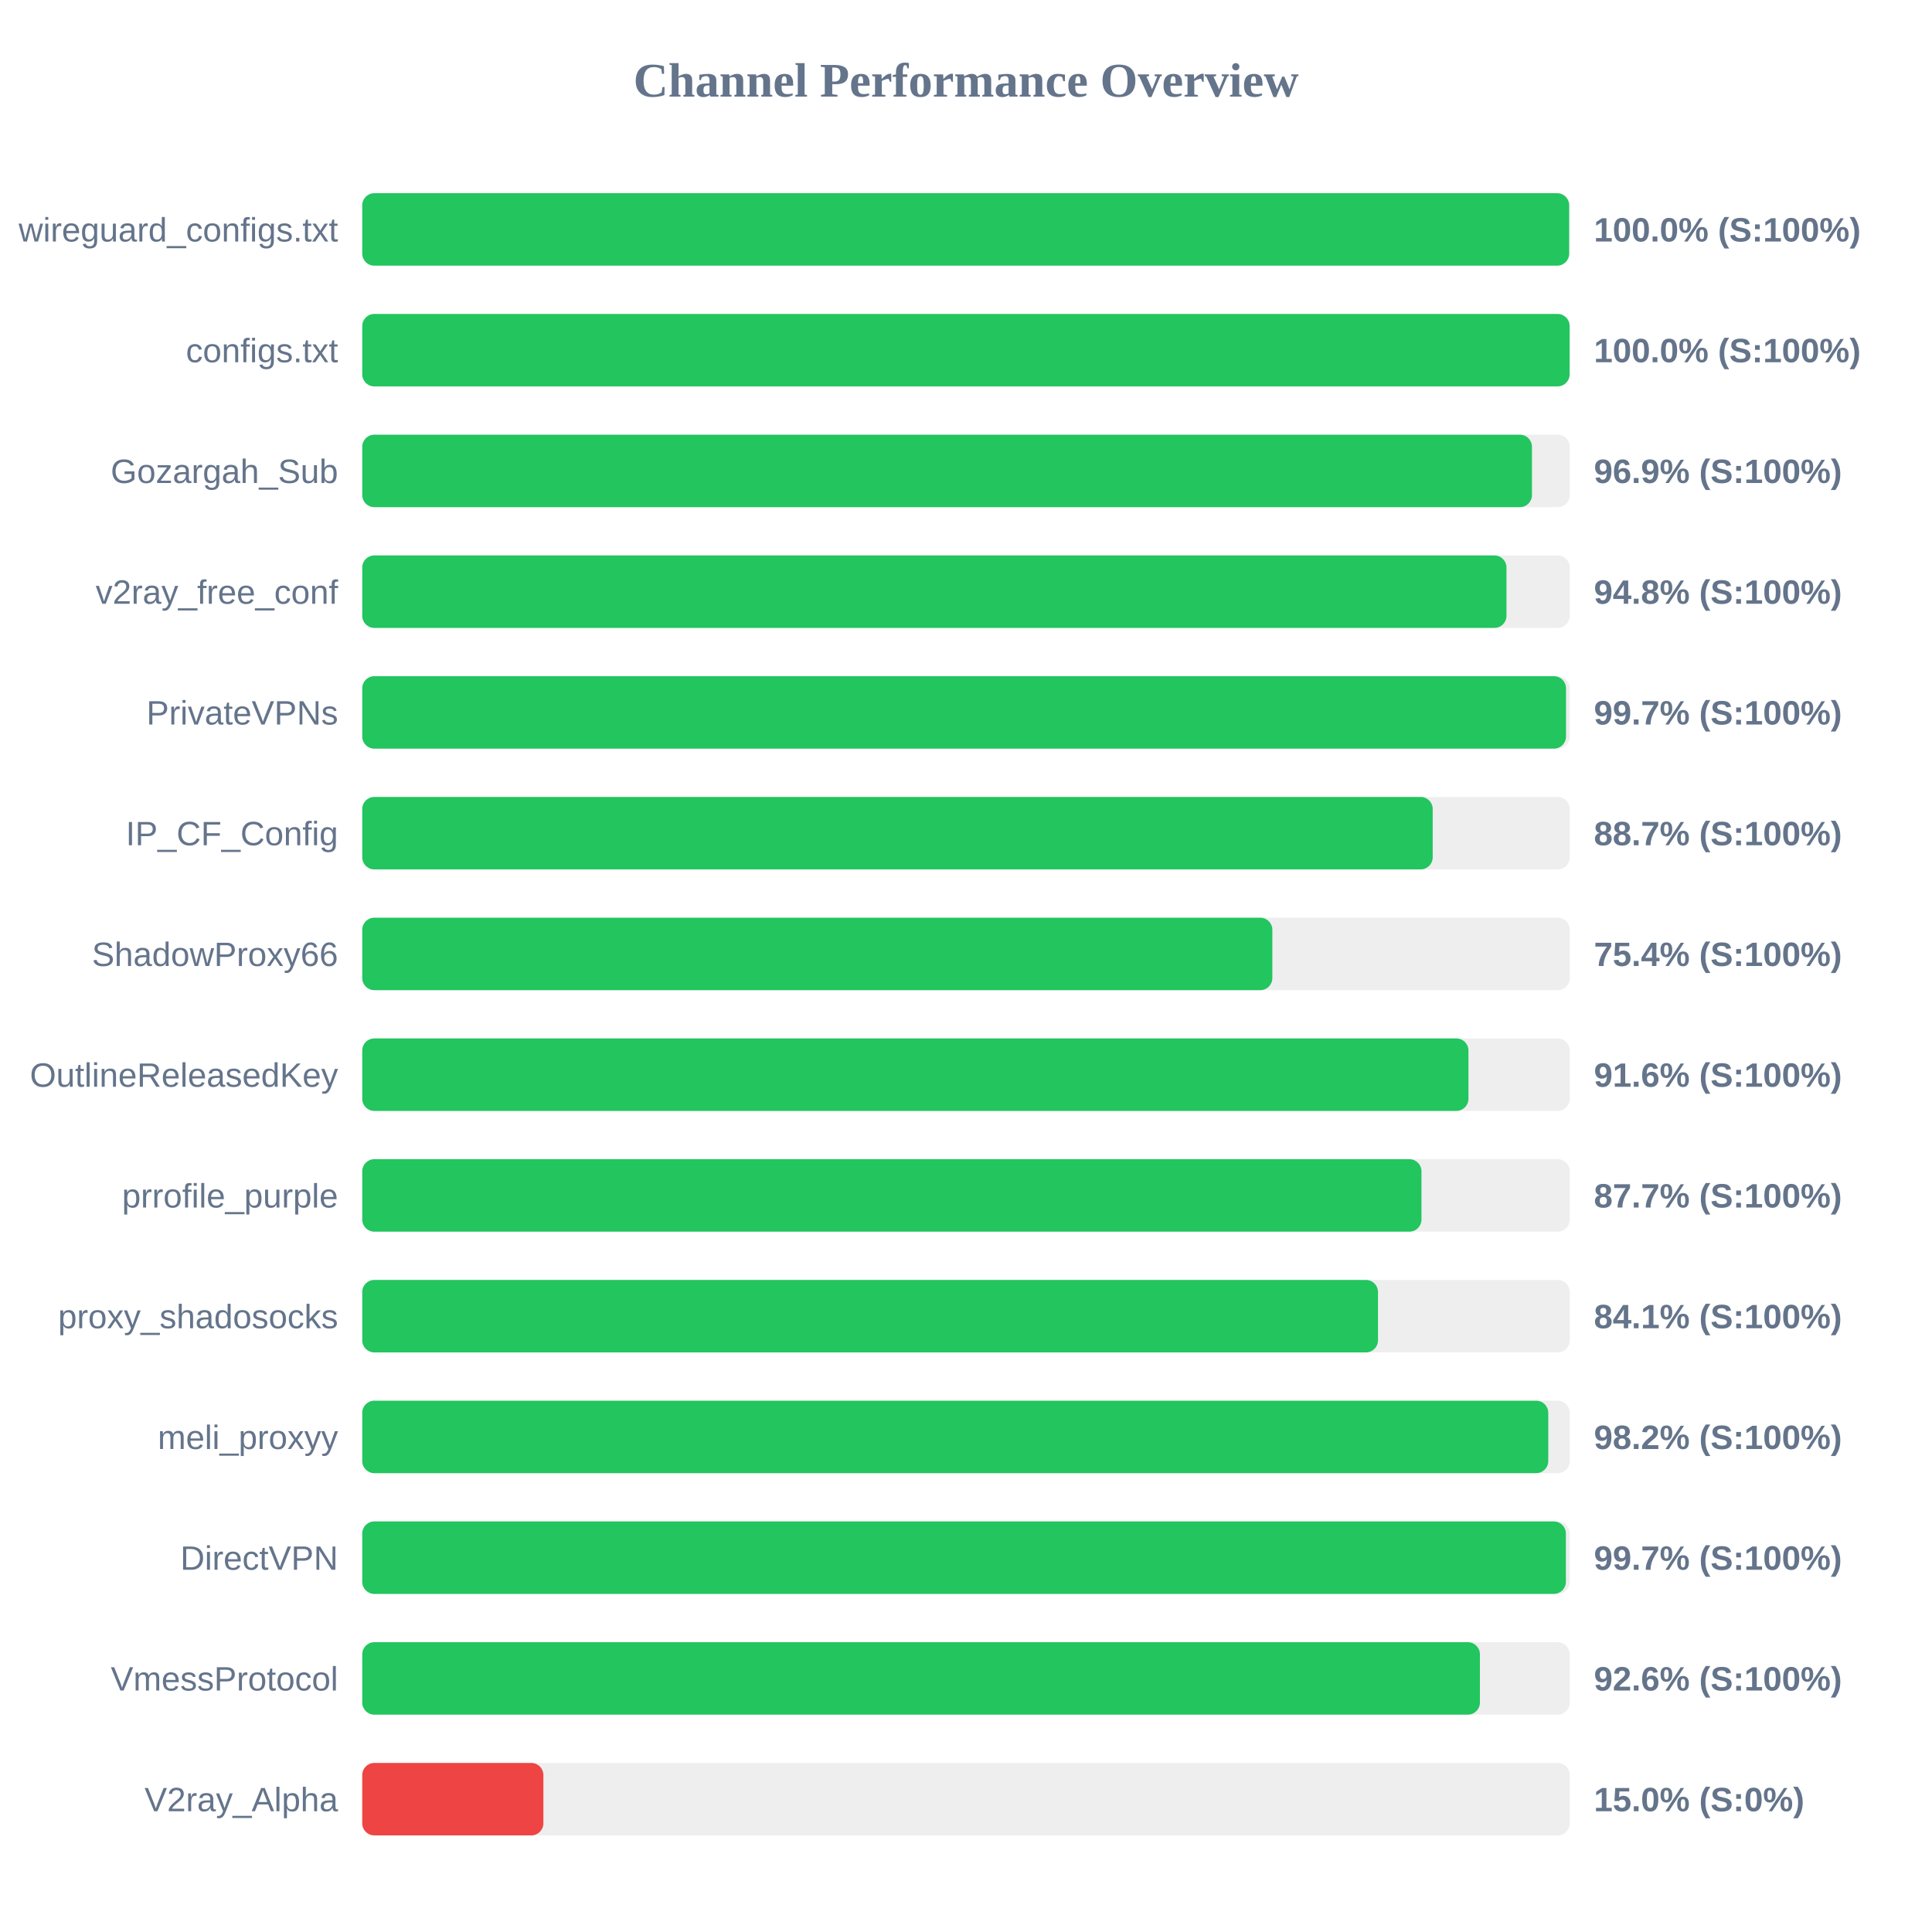
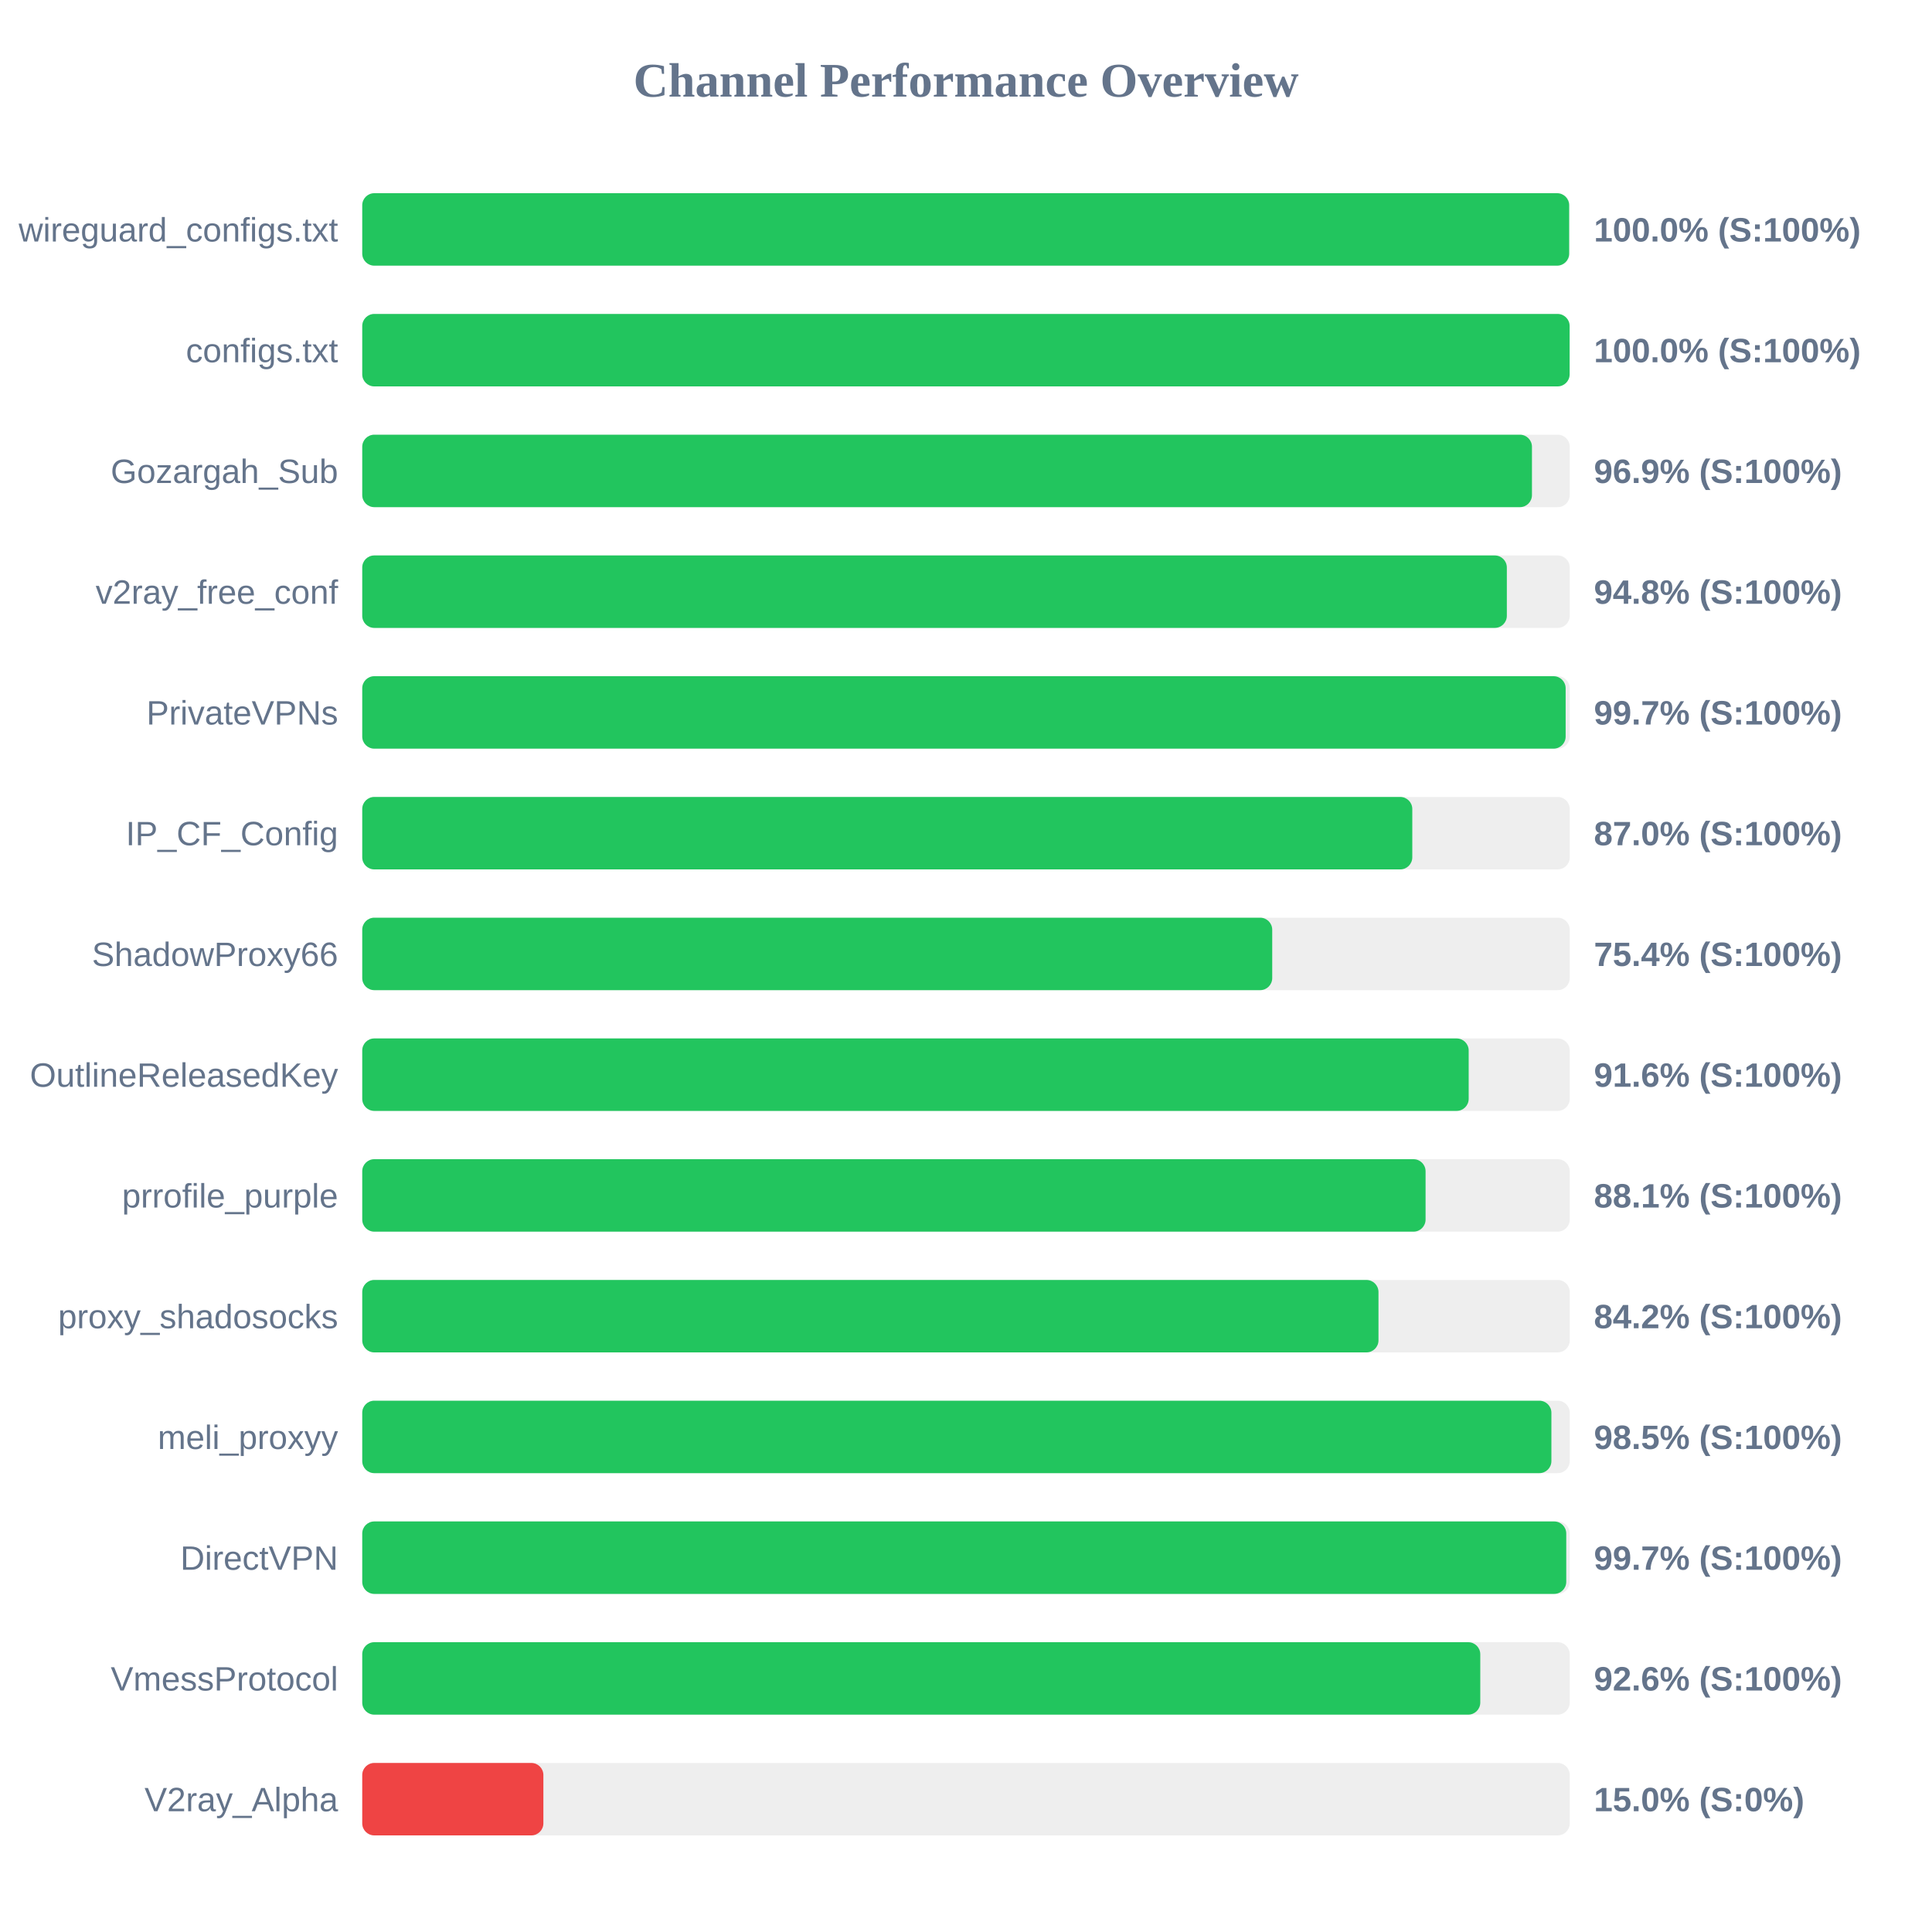
<svg xmlns="http://www.w3.org/2000/svg" width="800" height="800" version="1.1">
  <style>
        .row { font: 14px Arial; fill: #64748b; }
        .score { font: bold 14px Arial; fill: #64748b; }
    </style>
  <text x="400" y="40" text-anchor="middle" font-size="20px" font-weight="bold" fill="#64748b">Channel Performance Overview</text>
  <rect x="150" y="80" width="500" height="30" fill="#eee" rx="5" />
  <rect x="150" y="80" width="499.75" height="30" fill="#22c55e" rx="5" />
  <text x="140" y="100" text-anchor="end" class="row">wireguard_configs.txt</text>
  <text x="660" y="100" text-anchor="start" class="score">100.0% (S:100%)</text>
  <rect x="150" y="130" width="500" height="30" fill="#eee" rx="5" />
  <rect x="150" y="130" width="499.95" height="30" fill="#22c55e" rx="5" />
  <text x="140" y="150" text-anchor="end" class="row">configs.txt</text>
  <text x="660" y="150" text-anchor="start" class="score">100.0% (S:100%)</text>
  <rect x="150" y="180" width="500" height="30" fill="#eee" rx="5" />
  <rect x="150" y="180" width="484.35" height="30" fill="#22c55e" rx="5" />
  <text x="140" y="200" text-anchor="end" class="row">Gozargah_Sub</text>
  <text x="660" y="200" text-anchor="start" class="score">96.9% (S:100%)</text>
  <rect x="150" y="230" width="500" height="30" fill="#eee" rx="5" />
-   <rect x="150" y="230" width="473.8" height="30" fill="#22c55e" rx="5" />
+   <rect x="150" y="230" width="473.95" height="30" fill="#22c55e" rx="5" />
  <text x="140" y="250" text-anchor="end" class="row">v2ray_free_conf</text>
  <text x="660" y="250" text-anchor="start" class="score">94.8% (S:100%)</text>
  <rect x="150" y="280" width="500" height="30" fill="#eee" rx="5" />
-   <rect x="150" y="280" width="498.45" height="30" fill="#22c55e" rx="5" />
+   <rect x="150" y="280" width="498.3" height="30" fill="#22c55e" rx="5" />
  <text x="140" y="300" text-anchor="end" class="row">PrivateVPNs</text>
  <text x="660" y="300" text-anchor="start" class="score">99.7% (S:100%)</text>
  <rect x="150" y="330" width="500" height="30" fill="#eee" rx="5" />
-   <rect x="150" y="330" width="443.25" height="30" fill="#22c55e" rx="5" />
+   <rect x="150" y="330" width="434.8" height="30" fill="#22c55e" rx="5" />
  <text x="140" y="350" text-anchor="end" class="row">IP_CF_Config</text>
-   <text x="660" y="350" text-anchor="start" class="score">88.7% (S:100%)</text>
+   <text x="660" y="350" text-anchor="start" class="score">87.0% (S:100%)</text>
  <rect x="150" y="380" width="500" height="30" fill="#eee" rx="5" />
-   <rect x="150" y="380" width="376.85" height="30" fill="#22c55e" rx="5" />
+   <rect x="150" y="380" width="376.8" height="30" fill="#22c55e" rx="5" />
  <text x="140" y="400" text-anchor="end" class="row">ShadowProxy66</text>
  <text x="660" y="400" text-anchor="start" class="score">75.4% (S:100%)</text>
  <rect x="150" y="430" width="500" height="30" fill="#eee" rx="5" />
-   <rect x="150" y="430" width="458.05" height="30" fill="#22c55e" rx="5" />
+   <rect x="150" y="430" width="458.15" height="30" fill="#22c55e" rx="5" />
  <text x="140" y="450" text-anchor="end" class="row">OutlineReleasedKey</text>
  <text x="660" y="450" text-anchor="start" class="score">91.6% (S:100%)</text>
  <rect x="150" y="480" width="500" height="30" fill="#eee" rx="5" />
-   <rect x="150" y="480" width="438.6" height="30" fill="#22c55e" rx="5" />
+   <rect x="150" y="480" width="440.3" height="30" fill="#22c55e" rx="5" />
  <text x="140" y="500" text-anchor="end" class="row">prrofile_purple</text>
-   <text x="660" y="500" text-anchor="start" class="score">87.7% (S:100%)</text>
+   <text x="660" y="500" text-anchor="start" class="score">88.1% (S:100%)</text>
  <rect x="150" y="530" width="500" height="30" fill="#eee" rx="5" />
-   <rect x="150" y="530" width="420.6" height="30" fill="#22c55e" rx="5" />
+   <rect x="150" y="530" width="420.8" height="30" fill="#22c55e" rx="5" />
  <text x="140" y="550" text-anchor="end" class="row">proxy_shadosocks</text>
-   <text x="660" y="550" text-anchor="start" class="score">84.1% (S:100%)</text>
+   <text x="660" y="550" text-anchor="start" class="score">84.2% (S:100%)</text>
  <rect x="150" y="580" width="500" height="30" fill="#eee" rx="5" />
-   <rect x="150" y="580" width="491.1" height="30" fill="#22c55e" rx="5" />
+   <rect x="150" y="580" width="492.4" height="30" fill="#22c55e" rx="5" />
  <text x="140" y="600" text-anchor="end" class="row">meli_proxyy</text>
-   <text x="660" y="600" text-anchor="start" class="score">98.2% (S:100%)</text>
+   <text x="660" y="600" text-anchor="start" class="score">98.5% (S:100%)</text>
  <rect x="150" y="630" width="500" height="30" fill="#eee" rx="5" />
-   <rect x="150" y="630" width="498.4" height="30" fill="#22c55e" rx="5" />
+   <rect x="150" y="630" width="498.55" height="30" fill="#22c55e" rx="5" />
  <text x="140" y="650" text-anchor="end" class="row">DirectVPN</text>
  <text x="660" y="650" text-anchor="start" class="score">99.7% (S:100%)</text>
  <rect x="150" y="680" width="500" height="30" fill="#eee" rx="5" />
-   <rect x="150" y="680" width="462.8" height="30" fill="#22c55e" rx="5" />
+   <rect x="150" y="680" width="462.95" height="30" fill="#22c55e" rx="5" />
  <text x="140" y="700" text-anchor="end" class="row">VmessProtocol</text>
  <text x="660" y="700" text-anchor="start" class="score">92.6% (S:100%)</text>
  <rect x="150" y="730" width="500" height="30" fill="#eee" rx="5" />
  <rect x="150" y="730" width="75.0" height="30" fill="#ef4444" rx="5" />
  <text x="140" y="750" text-anchor="end" class="row">V2ray_Alpha</text>
  <text x="660" y="750" text-anchor="start" class="score">15.0% (S:0%)</text>
</svg>
